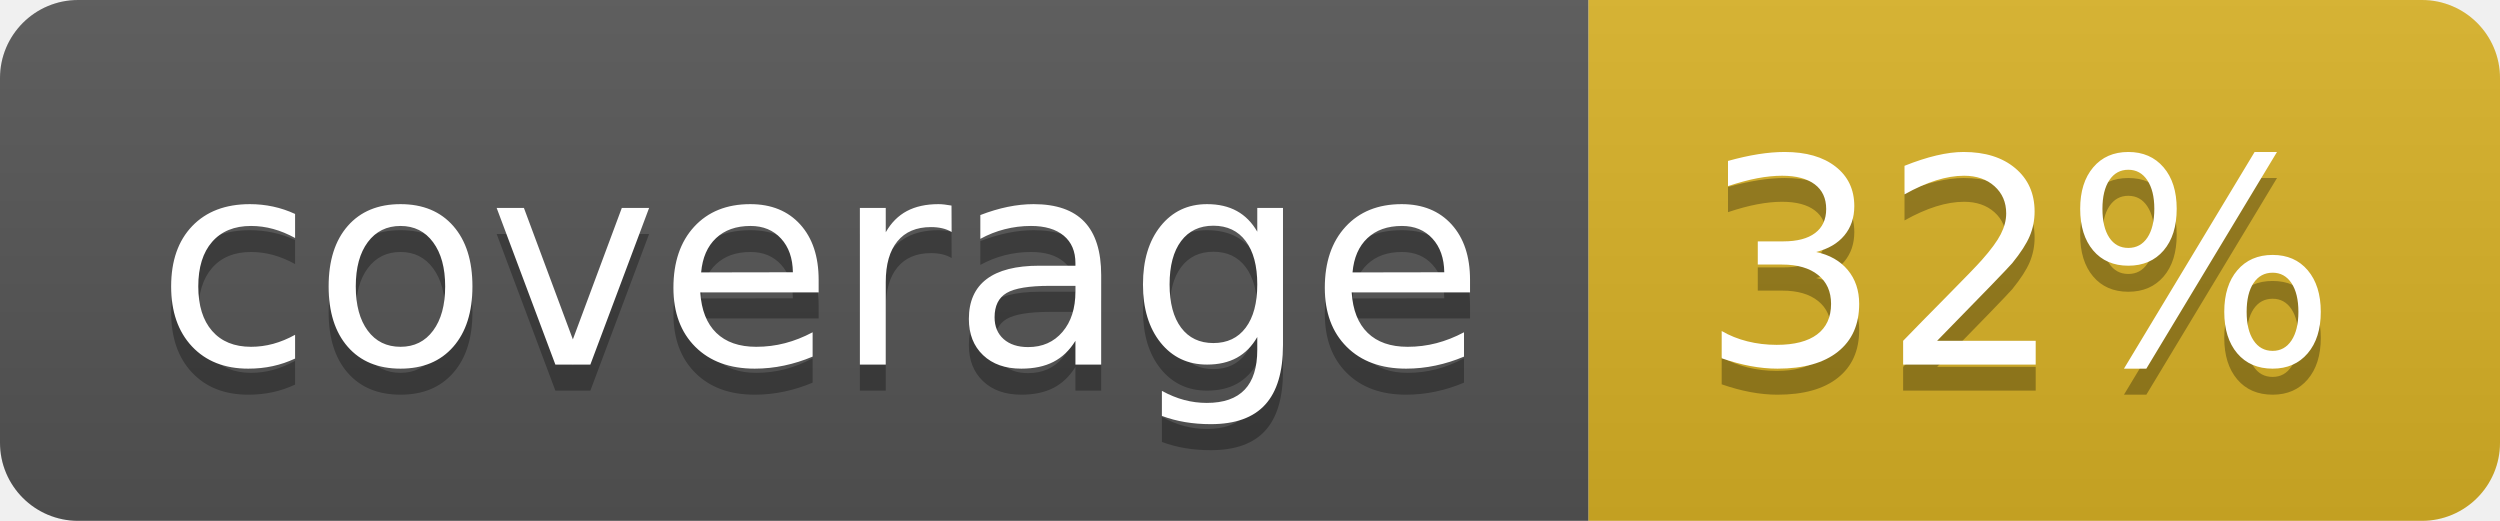
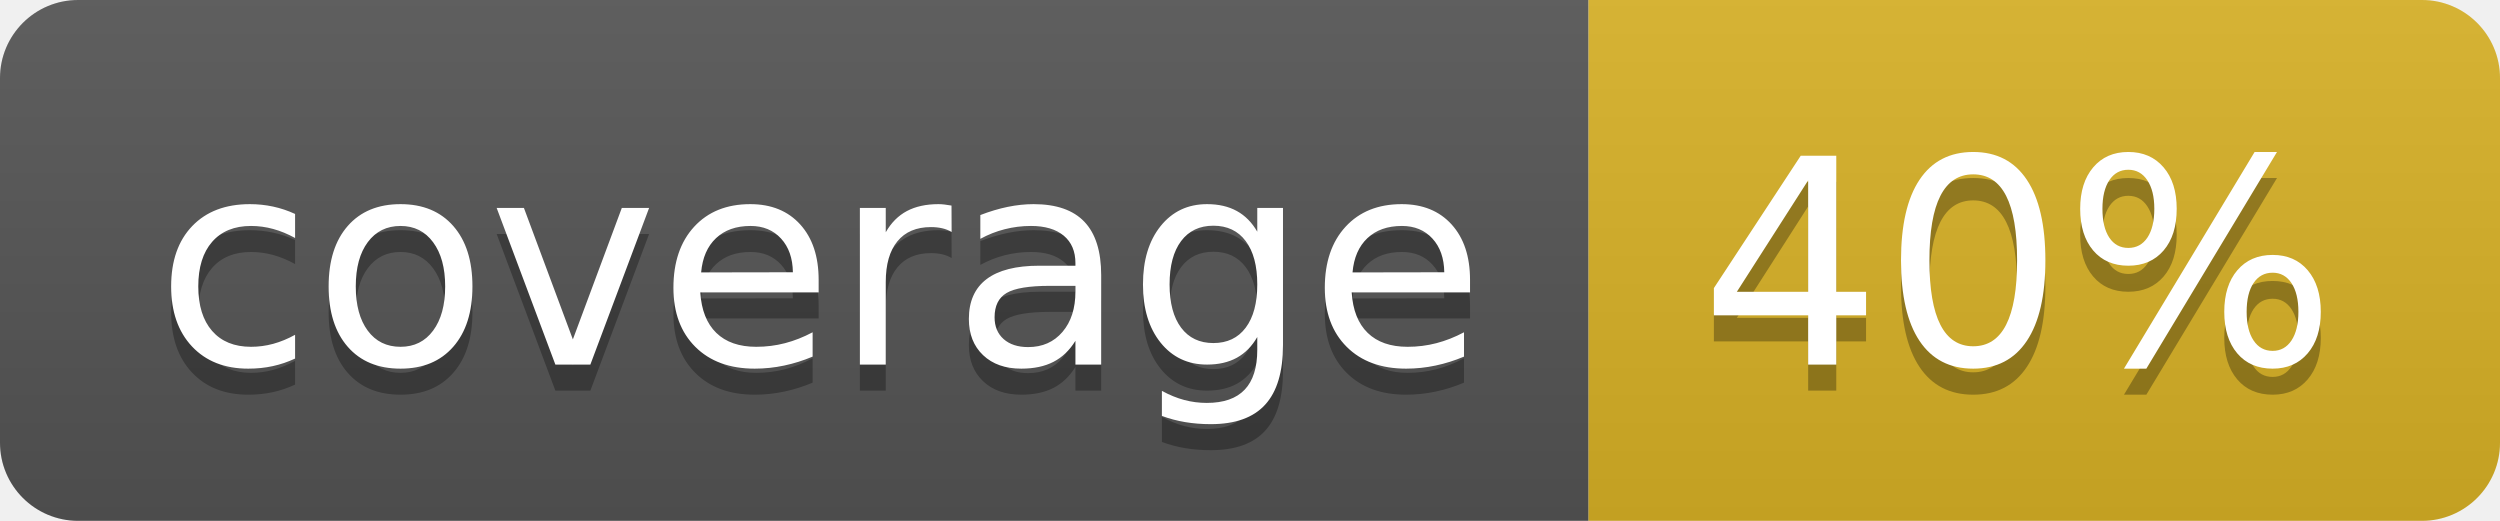
<svg xmlns="http://www.w3.org/2000/svg" width="96" height="20">
  <linearGradient id="b" x2="0" y2="100%">
    <stop offset="0" stop-color="#bbb" stop-opacity=".1" />
    <stop offset="1" stop-opacity=".1" />
  </linearGradient>
  <clipPath id="a">
    <rect width="96" height="20" rx="3" fill="#fff" />
  </clipPath>
  <g clip-path="url(#a)">
    <path fill="#555" d="M0 0h61v20H0z" />
    <path fill="#D9B226" d="M61 0h35v20H61z" />
    <path fill="url(#b)" d="M0 0h96v20H0z" />
  </g>
  <g fill="#fff" text-anchor="middle" font-family="DejaVu Sans,Verdana,Geneva,sans-serif" font-size="110">
    <text x="315" y="150" fill="#010101" fill-opacity=".3" transform="scale(.1)" textLength="510">coverage</text>
    <text x="315" y="140" transform="scale(.1)" textLength="510">coverage</text>
-     <text x="775" y="150" fill="#010101" fill-opacity=".3" transform="scale(.1)" textLength="250">32%</text>
-     <text x="775" y="140" transform="scale(.1)" textLength="250">32%</text>
+     <text x="775" y="150" fill="#010101" fill-opacity=".3" transform="scale(.1)" textLength="250">40%</text>
+     <text x="775" y="140" transform="scale(.1)" textLength="250">40%</text>
  </g>
</svg>
